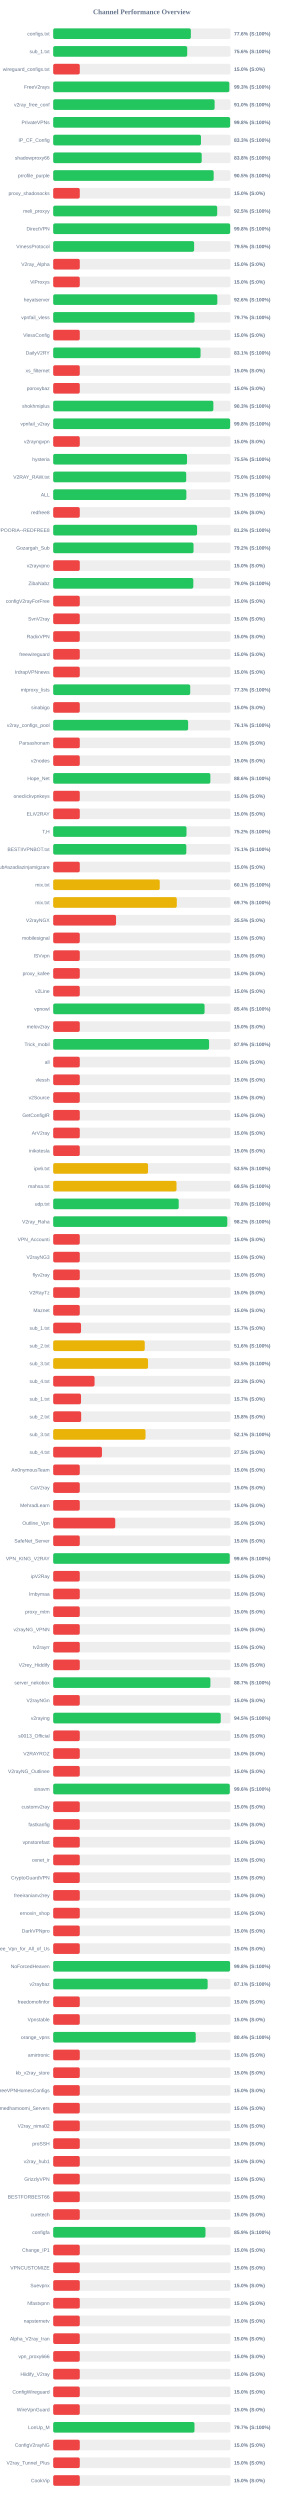
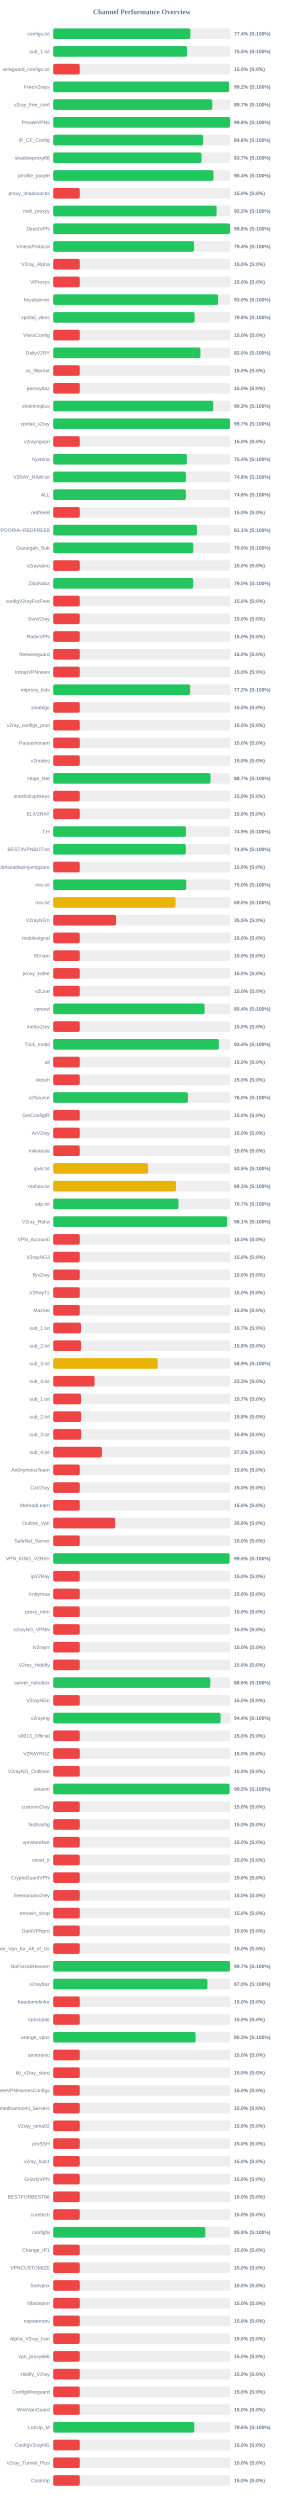
<svg xmlns="http://www.w3.org/2000/svg" width="800" height="7050" version="1.1">
  <style>
        .row { font: 14px Arial; fill: #64748b; }
        .score { font: bold 14px Arial; fill: #64748b; }
    </style>
  <text x="400" y="40" text-anchor="middle" font-size="20px" font-weight="bold" fill="#64748b">Channel Performance Overview</text>
  <rect x="150" y="80" width="500" height="30" fill="#eee" rx="5" />
-   <rect x="150" y="80" width="388.2" height="30" fill="#22c55e" rx="5" />
+   <rect x="150" y="80" width="386.85" height="30" fill="#22c55e" rx="5" />
  <text x="140" y="100" text-anchor="end" class="row">configs.txt</text>
-   <text x="660" y="100" text-anchor="start" class="score">77.6% (S:100%)</text>
+   <text x="660" y="100" text-anchor="start" class="score">77.4% (S:100%)</text>
  <rect x="150" y="130" width="500" height="30" fill="#eee" rx="5" />
-   <rect x="150" y="130" width="377.95" height="30" fill="#22c55e" rx="5" />
+   <rect x="150" y="130" width="377.65" height="30" fill="#22c55e" rx="5" />
  <text x="140" y="150" text-anchor="end" class="row">sub_1.txt</text>
-   <text x="660" y="150" text-anchor="start" class="score">75.6% (S:100%)</text>
+   <text x="660" y="150" text-anchor="start" class="score">75.5% (S:100%)</text>
  <rect x="150" y="180" width="500" height="30" fill="#eee" rx="5" />
  <rect x="150" y="180" width="75.0" height="30" fill="#ef4444" rx="5" />
  <text x="140" y="200" text-anchor="end" class="row">wireguard_configs.txt</text>
  <text x="660" y="200" text-anchor="start" class="score">15.0% (S:0%)</text>
  <rect x="150" y="230" width="500" height="30" fill="#eee" rx="5" />
-   <rect x="150" y="230" width="496.65" height="30" fill="#22c55e" rx="5" />
+   <rect x="150" y="230" width="496.05" height="30" fill="#22c55e" rx="5" />
  <text x="140" y="250" text-anchor="end" class="row">FreeV2rays</text>
-   <text x="660" y="250" text-anchor="start" class="score">99.3% (S:100%)</text>
+   <text x="660" y="250" text-anchor="start" class="score">99.2% (S:100%)</text>
  <rect x="150" y="280" width="500" height="30" fill="#eee" rx="5" />
-   <rect x="150" y="280" width="455.2" height="30" fill="#22c55e" rx="5" />
+   <rect x="150" y="280" width="448.55" height="30" fill="#22c55e" rx="5" />
  <text x="140" y="300" text-anchor="end" class="row">v2ray_free_conf</text>
-   <text x="660" y="300" text-anchor="start" class="score">91.0% (S:100%)</text>
+   <text x="660" y="300" text-anchor="start" class="score">89.7% (S:100%)</text>
  <rect x="150" y="330" width="500" height="30" fill="#eee" rx="5" />
-   <rect x="150" y="330" width="498.95" height="30" fill="#22c55e" rx="5" />
+   <rect x="150" y="330" width="498.8" height="30" fill="#22c55e" rx="5" />
  <text x="140" y="350" text-anchor="end" class="row">PrivateVPNs</text>
  <text x="660" y="350" text-anchor="start" class="score">99.8% (S:100%)</text>
  <rect x="150" y="380" width="500" height="30" fill="#eee" rx="5" />
-   <rect x="150" y="380" width="416.75" height="30" fill="#22c55e" rx="5" />
+   <rect x="150" y="380" width="422.85" height="30" fill="#22c55e" rx="5" />
  <text x="140" y="400" text-anchor="end" class="row">IP_CF_Config</text>
-   <text x="660" y="400" text-anchor="start" class="score">83.3% (S:100%)</text>
+   <text x="660" y="400" text-anchor="start" class="score">84.6% (S:100%)</text>
  <rect x="150" y="430" width="500" height="30" fill="#eee" rx="5" />
-   <rect x="150" y="430" width="418.8" height="30" fill="#22c55e" rx="5" />
+   <rect x="150" y="430" width="418.3" height="30" fill="#22c55e" rx="5" />
  <text x="140" y="450" text-anchor="end" class="row">shadowproxy66</text>
-   <text x="660" y="450" text-anchor="start" class="score">83.8% (S:100%)</text>
+   <text x="660" y="450" text-anchor="start" class="score">83.7% (S:100%)</text>
  <rect x="150" y="480" width="500" height="30" fill="#eee" rx="5" />
-   <rect x="150" y="480" width="452.55" height="30" fill="#22c55e" rx="5" />
+   <rect x="150" y="480" width="452.05" height="30" fill="#22c55e" rx="5" />
  <text x="140" y="500" text-anchor="end" class="row">prrofile_purple</text>
-   <text x="660" y="500" text-anchor="start" class="score">90.5% (S:100%)</text>
+   <text x="660" y="500" text-anchor="start" class="score">90.4% (S:100%)</text>
  <rect x="150" y="530" width="500" height="30" fill="#eee" rx="5" />
  <rect x="150" y="530" width="75.0" height="30" fill="#ef4444" rx="5" />
  <text x="140" y="550" text-anchor="end" class="row">proxy_shadosocks</text>
  <text x="660" y="550" text-anchor="start" class="score">15.0% (S:0%)</text>
  <rect x="150" y="580" width="500" height="30" fill="#eee" rx="5" />
-   <rect x="150" y="580" width="462.5" height="30" fill="#22c55e" rx="5" />
+   <rect x="150" y="580" width="460.75" height="30" fill="#22c55e" rx="5" />
  <text x="140" y="600" text-anchor="end" class="row">meli_proxyy</text>
-   <text x="660" y="600" text-anchor="start" class="score">92.5% (S:100%)</text>
+   <text x="660" y="600" text-anchor="start" class="score">92.2% (S:100%)</text>
  <rect x="150" y="630" width="500" height="30" fill="#eee" rx="5" />
-   <rect x="150" y="630" width="499.05" height="30" fill="#22c55e" rx="5" />
+   <rect x="150" y="630" width="498.8" height="30" fill="#22c55e" rx="5" />
  <text x="140" y="650" text-anchor="end" class="row">DirectVPN</text>
  <text x="660" y="650" text-anchor="start" class="score">99.8% (S:100%)</text>
  <rect x="150" y="680" width="500" height="30" fill="#eee" rx="5" />
-   <rect x="150" y="680" width="397.4" height="30" fill="#22c55e" rx="5" />
+   <rect x="150" y="680" width="397.2" height="30" fill="#22c55e" rx="5" />
  <text x="140" y="700" text-anchor="end" class="row">VmessProtocol</text>
-   <text x="660" y="700" text-anchor="start" class="score">79.5% (S:100%)</text>
+   <text x="660" y="700" text-anchor="start" class="score">79.4% (S:100%)</text>
  <rect x="150" y="730" width="500" height="30" fill="#eee" rx="5" />
  <rect x="150" y="730" width="75.0" height="30" fill="#ef4444" rx="5" />
  <text x="140" y="750" text-anchor="end" class="row">V2ray_Alpha</text>
  <text x="660" y="750" text-anchor="start" class="score">15.0% (S:0%)</text>
  <rect x="150" y="780" width="500" height="30" fill="#eee" rx="5" />
  <rect x="150" y="780" width="75.0" height="30" fill="#ef4444" rx="5" />
  <text x="140" y="800" text-anchor="end" class="row">ViProxys</text>
  <text x="660" y="800" text-anchor="start" class="score">15.0% (S:0%)</text>
  <rect x="150" y="830" width="500" height="30" fill="#eee" rx="5" />
-   <rect x="150" y="830" width="462.85" height="30" fill="#22c55e" rx="5" />
+   <rect x="150" y="830" width="465.0" height="30" fill="#22c55e" rx="5" />
  <text x="140" y="850" text-anchor="end" class="row">heyatserver</text>
-   <text x="660" y="850" text-anchor="start" class="score">92.6% (S:100%)</text>
+   <text x="660" y="850" text-anchor="start" class="score">93.0% (S:100%)</text>
  <rect x="150" y="880" width="500" height="30" fill="#eee" rx="5" />
-   <rect x="150" y="880" width="398.7" height="30" fill="#22c55e" rx="5" />
+   <rect x="150" y="880" width="398.75" height="30" fill="#22c55e" rx="5" />
  <text x="140" y="900" text-anchor="end" class="row">vpnfail_vless</text>
-   <text x="660" y="900" text-anchor="start" class="score">79.7% (S:100%)</text>
+   <text x="660" y="900" text-anchor="start" class="score">79.8% (S:100%)</text>
  <rect x="150" y="930" width="500" height="30" fill="#eee" rx="5" />
  <rect x="150" y="930" width="75.0" height="30" fill="#ef4444" rx="5" />
  <text x="140" y="950" text-anchor="end" class="row">VlessConfig</text>
  <text x="660" y="950" text-anchor="start" class="score">15.0% (S:0%)</text>
  <rect x="150" y="980" width="500" height="30" fill="#eee" rx="5" />
-   <rect x="150" y="980" width="415.55" height="30" fill="#22c55e" rx="5" />
+   <rect x="150" y="980" width="415.2" height="30" fill="#22c55e" rx="5" />
  <text x="140" y="1000" text-anchor="end" class="row">DailyV2RY</text>
-   <text x="660" y="1000" text-anchor="start" class="score">83.1% (S:100%)</text>
+   <text x="660" y="1000" text-anchor="start" class="score">83.0% (S:100%)</text>
  <rect x="150" y="1030" width="500" height="30" fill="#eee" rx="5" />
  <rect x="150" y="1030" width="75.0" height="30" fill="#ef4444" rx="5" />
  <text x="140" y="1050" text-anchor="end" class="row">xs_filternet</text>
  <text x="660" y="1050" text-anchor="start" class="score">15.0% (S:0%)</text>
  <rect x="150" y="1080" width="500" height="30" fill="#eee" rx="5" />
  <rect x="150" y="1080" width="75.0" height="30" fill="#ef4444" rx="5" />
  <text x="140" y="1100" text-anchor="end" class="row">poroxybaz</text>
  <text x="660" y="1100" text-anchor="start" class="score">15.0% (S:0%)</text>
  <rect x="150" y="1130" width="500" height="30" fill="#eee" rx="5" />
-   <rect x="150" y="1130" width="451.7" height="30" fill="#22c55e" rx="5" />
+   <rect x="150" y="1130" width="451.35" height="30" fill="#22c55e" rx="5" />
  <text x="140" y="1150" text-anchor="end" class="row">shokhmiplus</text>
  <text x="660" y="1150" text-anchor="start" class="score">90.3% (S:100%)</text>
  <rect x="150" y="1180" width="500" height="30" fill="#eee" rx="5" />
-   <rect x="150" y="1180" width="498.95" height="30" fill="#22c55e" rx="5" />
+   <rect x="150" y="1180" width="498.6" height="30" fill="#22c55e" rx="5" />
  <text x="140" y="1200" text-anchor="end" class="row">vpnfail_v2ray</text>
-   <text x="660" y="1200" text-anchor="start" class="score">99.8% (S:100%)</text>
+   <text x="660" y="1200" text-anchor="start" class="score">99.7% (S:100%)</text>
  <rect x="150" y="1230" width="500" height="30" fill="#eee" rx="5" />
  <rect x="150" y="1230" width="75.0" height="30" fill="#ef4444" rx="5" />
  <text x="140" y="1250" text-anchor="end" class="row">v2rayngvpn</text>
  <text x="660" y="1250" text-anchor="start" class="score">15.0% (S:0%)</text>
  <rect x="150" y="1280" width="500" height="30" fill="#eee" rx="5" />
-   <rect x="150" y="1280" width="377.45" height="30" fill="#22c55e" rx="5" />
+   <rect x="150" y="1280" width="377.1" height="30" fill="#22c55e" rx="5" />
  <text x="140" y="1300" text-anchor="end" class="row">hysteria</text>
-   <text x="660" y="1300" text-anchor="start" class="score">75.5% (S:100%)</text>
+   <text x="660" y="1300" text-anchor="start" class="score">75.4% (S:100%)</text>
  <rect x="150" y="1330" width="500" height="30" fill="#eee" rx="5" />
-   <rect x="150" y="1330" width="375.1" height="30" fill="#22c55e" rx="5" />
+   <rect x="150" y="1330" width="374.15" height="30" fill="#22c55e" rx="5" />
  <text x="140" y="1350" text-anchor="end" class="row">V2RAY_RAW.txt</text>
-   <text x="660" y="1350" text-anchor="start" class="score">75.0% (S:100%)</text>
+   <text x="660" y="1350" text-anchor="start" class="score">74.8% (S:100%)</text>
  <rect x="150" y="1380" width="500" height="30" fill="#eee" rx="5" />
-   <rect x="150" y="1380" width="375.55" height="30" fill="#22c55e" rx="5" />
+   <rect x="150" y="1380" width="374.15" height="30" fill="#22c55e" rx="5" />
  <text x="140" y="1400" text-anchor="end" class="row">ALL</text>
-   <text x="660" y="1400" text-anchor="start" class="score">75.1% (S:100%)</text>
+   <text x="660" y="1400" text-anchor="start" class="score">74.8% (S:100%)</text>
  <rect x="150" y="1430" width="500" height="30" fill="#eee" rx="5" />
  <rect x="150" y="1430" width="75.0" height="30" fill="#ef4444" rx="5" />
  <text x="140" y="1450" text-anchor="end" class="row">redfree8</text>
  <text x="660" y="1450" text-anchor="start" class="score">15.0% (S:0%)</text>
  <rect x="150" y="1480" width="500" height="30" fill="#eee" rx="5" />
-   <rect x="150" y="1480" width="405.8" height="30" fill="#22c55e" rx="5" />
+   <rect x="150" y="1480" width="405.4" height="30" fill="#22c55e" rx="5" />
  <text x="140" y="1500" text-anchor="end" class="row">POORIA--REDFREE8.txt#POORIA--REDFREE8</text>
-   <text x="660" y="1500" text-anchor="start" class="score">81.2% (S:100%)</text>
+   <text x="660" y="1500" text-anchor="start" class="score">81.1% (S:100%)</text>
  <rect x="150" y="1530" width="500" height="30" fill="#eee" rx="5" />
-   <rect x="150" y="1530" width="395.75" height="30" fill="#22c55e" rx="5" />
+   <rect x="150" y="1530" width="395.05" height="30" fill="#22c55e" rx="5" />
  <text x="140" y="1550" text-anchor="end" class="row">Gozargah_Sub</text>
-   <text x="660" y="1550" text-anchor="start" class="score">79.2% (S:100%)</text>
+   <text x="660" y="1550" text-anchor="start" class="score">79.0% (S:100%)</text>
  <rect x="150" y="1580" width="500" height="30" fill="#eee" rx="5" />
  <rect x="150" y="1580" width="75.0" height="30" fill="#ef4444" rx="5" />
  <text x="140" y="1600" text-anchor="end" class="row">v2rayvpno</text>
  <text x="660" y="1600" text-anchor="start" class="score">15.0% (S:0%)</text>
  <rect x="150" y="1630" width="500" height="30" fill="#eee" rx="5" />
-   <rect x="150" y="1630" width="395.15" height="30" fill="#22c55e" rx="5" />
+   <rect x="150" y="1630" width="394.75" height="30" fill="#22c55e" rx="5" />
  <text x="140" y="1650" text-anchor="end" class="row">ZibaNabz</text>
  <text x="660" y="1650" text-anchor="start" class="score">79.0% (S:100%)</text>
  <rect x="150" y="1680" width="500" height="30" fill="#eee" rx="5" />
  <rect x="150" y="1680" width="75.0" height="30" fill="#ef4444" rx="5" />
  <text x="140" y="1700" text-anchor="end" class="row">configV2rayForFree</text>
  <text x="660" y="1700" text-anchor="start" class="score">15.0% (S:0%)</text>
  <rect x="150" y="1730" width="500" height="30" fill="#eee" rx="5" />
  <rect x="150" y="1730" width="75.0" height="30" fill="#ef4444" rx="5" />
  <text x="140" y="1750" text-anchor="end" class="row">SvnV2ray</text>
  <text x="660" y="1750" text-anchor="start" class="score">15.0% (S:0%)</text>
  <rect x="150" y="1780" width="500" height="30" fill="#eee" rx="5" />
  <rect x="150" y="1780" width="75.0" height="30" fill="#ef4444" rx="5" />
  <text x="140" y="1800" text-anchor="end" class="row">RadixVPN</text>
  <text x="660" y="1800" text-anchor="start" class="score">15.0% (S:0%)</text>
  <rect x="150" y="1830" width="500" height="30" fill="#eee" rx="5" />
  <rect x="150" y="1830" width="75.0" height="30" fill="#ef4444" rx="5" />
  <text x="140" y="1850" text-anchor="end" class="row">freewireguard</text>
  <text x="660" y="1850" text-anchor="start" class="score">15.0% (S:0%)</text>
  <rect x="150" y="1880" width="500" height="30" fill="#eee" rx="5" />
  <rect x="150" y="1880" width="75.0" height="30" fill="#ef4444" rx="5" />
  <text x="140" y="1900" text-anchor="end" class="row">IrdrapVPNnews</text>
  <text x="660" y="1900" text-anchor="start" class="score">15.0% (S:0%)</text>
  <rect x="150" y="1930" width="500" height="30" fill="#eee" rx="5" />
-   <rect x="150" y="1930" width="386.4" height="30" fill="#22c55e" rx="5" />
+   <rect x="150" y="1930" width="386.2" height="30" fill="#22c55e" rx="5" />
  <text x="140" y="1950" text-anchor="end" class="row">mtproxy_lists</text>
-   <text x="660" y="1950" text-anchor="start" class="score">77.3% (S:100%)</text>
+   <text x="660" y="1950" text-anchor="start" class="score">77.2% (S:100%)</text>
  <rect x="150" y="1980" width="500" height="30" fill="#eee" rx="5" />
  <rect x="150" y="1980" width="75.0" height="30" fill="#ef4444" rx="5" />
  <text x="140" y="2000" text-anchor="end" class="row">sinabigo</text>
  <text x="660" y="2000" text-anchor="start" class="score">15.0% (S:0%)</text>
  <rect x="150" y="2030" width="500" height="30" fill="#eee" rx="5" />
-   <rect x="150" y="2030" width="380.5" height="30" fill="#22c55e" rx="5" />
+   <rect x="150" y="2030" width="75.0" height="30" fill="#ef4444" rx="5" />
  <text x="140" y="2050" text-anchor="end" class="row">v2ray_configs_pool</text>
-   <text x="660" y="2050" text-anchor="start" class="score">76.1% (S:100%)</text>
+   <text x="660" y="2050" text-anchor="start" class="score">15.0% (S:0%)</text>
  <rect x="150" y="2080" width="500" height="30" fill="#eee" rx="5" />
  <rect x="150" y="2080" width="75.0" height="30" fill="#ef4444" rx="5" />
  <text x="140" y="2100" text-anchor="end" class="row">Parsashonam</text>
  <text x="660" y="2100" text-anchor="start" class="score">15.0% (S:0%)</text>
  <rect x="150" y="2130" width="500" height="30" fill="#eee" rx="5" />
  <rect x="150" y="2130" width="75.0" height="30" fill="#ef4444" rx="5" />
  <text x="140" y="2150" text-anchor="end" class="row">v2nodes</text>
  <text x="660" y="2150" text-anchor="start" class="score">15.0% (S:0%)</text>
  <rect x="150" y="2180" width="500" height="30" fill="#eee" rx="5" />
-   <rect x="150" y="2180" width="443.2" height="30" fill="#22c55e" rx="5" />
+   <rect x="150" y="2180" width="443.6" height="30" fill="#22c55e" rx="5" />
  <text x="140" y="2200" text-anchor="end" class="row">Hope_Net</text>
-   <text x="660" y="2200" text-anchor="start" class="score">88.6% (S:100%)</text>
+   <text x="660" y="2200" text-anchor="start" class="score">88.7% (S:100%)</text>
  <rect x="150" y="2230" width="500" height="30" fill="#eee" rx="5" />
  <rect x="150" y="2230" width="75.0" height="30" fill="#ef4444" rx="5" />
  <text x="140" y="2250" text-anchor="end" class="row">oneclickvpnkeys</text>
  <text x="660" y="2250" text-anchor="start" class="score">15.0% (S:0%)</text>
  <rect x="150" y="2280" width="500" height="30" fill="#eee" rx="5" />
  <rect x="150" y="2280" width="75.0" height="30" fill="#ef4444" rx="5" />
  <text x="140" y="2300" text-anchor="end" class="row">ELiV2RAY</text>
  <text x="660" y="2300" text-anchor="start" class="score">15.0% (S:0%)</text>
  <rect x="150" y="2330" width="500" height="30" fill="#eee" rx="5" />
-   <rect x="150" y="2330" width="375.95" height="30" fill="#22c55e" rx="5" />
+   <rect x="150" y="2330" width="374.35" height="30" fill="#22c55e" rx="5" />
  <text x="140" y="2350" text-anchor="end" class="row">T,H</text>
-   <text x="660" y="2350" text-anchor="start" class="score">75.2% (S:100%)</text>
+   <text x="660" y="2350" text-anchor="start" class="score">74.9% (S:100%)</text>
  <rect x="150" y="2380" width="500" height="30" fill="#eee" rx="5" />
-   <rect x="150" y="2380" width="375.4" height="30" fill="#22c55e" rx="5" />
+   <rect x="150" y="2380" width="374.05" height="30" fill="#22c55e" rx="5" />
  <text x="140" y="2400" text-anchor="end" class="row">BESTIIVPNBOT.txt</text>
-   <text x="660" y="2400" text-anchor="start" class="score">75.1% (S:100%)</text>
+   <text x="660" y="2400" text-anchor="start" class="score">74.8% (S:100%)</text>
  <rect x="150" y="2430" width="500" height="30" fill="#eee" rx="5" />
  <rect x="150" y="2430" width="75.0" height="30" fill="#ef4444" rx="5" />
  <text x="140" y="2450" text-anchor="end" class="row">Sub#azadiazinjamigzare</text>
  <text x="660" y="2450" text-anchor="start" class="score">15.0% (S:0%)</text>
  <rect x="150" y="2480" width="500" height="30" fill="#eee" rx="5" />
-   <rect x="150" y="2480" width="300.55" height="30" fill="#eab308" rx="5" />
+   <rect x="150" y="2480" width="375.15" height="30" fill="#22c55e" rx="5" />
  <text x="140" y="2500" text-anchor="end" class="row">mix.txt</text>
-   <text x="660" y="2500" text-anchor="start" class="score">60.1% (S:100%)</text>
+   <text x="660" y="2500" text-anchor="start" class="score">75.0% (S:100%)</text>
  <rect x="150" y="2530" width="500" height="30" fill="#eee" rx="5" />
-   <rect x="150" y="2530" width="348.55" height="30" fill="#eab308" rx="5" />
+   <rect x="150" y="2530" width="345.05" height="30" fill="#eab308" rx="5" />
  <text x="140" y="2550" text-anchor="end" class="row">mix.txt</text>
-   <text x="660" y="2550" text-anchor="start" class="score">69.7% (S:100%)</text>
+   <text x="660" y="2550" text-anchor="start" class="score">69.0% (S:100%)</text>
  <rect x="150" y="2580" width="500" height="30" fill="#eee" rx="5" />
  <rect x="150" y="2580" width="177.25" height="30" fill="#ef4444" rx="5" />
  <text x="140" y="2600" text-anchor="end" class="row">V2rayNGX</text>
  <text x="660" y="2600" text-anchor="start" class="score">35.5% (S:0%)</text>
  <rect x="150" y="2630" width="500" height="30" fill="#eee" rx="5" />
  <rect x="150" y="2630" width="75.0" height="30" fill="#ef4444" rx="5" />
  <text x="140" y="2650" text-anchor="end" class="row">mobilesignal</text>
  <text x="660" y="2650" text-anchor="start" class="score">15.0% (S:0%)</text>
  <rect x="150" y="2680" width="500" height="30" fill="#eee" rx="5" />
  <rect x="150" y="2680" width="75.0" height="30" fill="#ef4444" rx="5" />
  <text x="140" y="2700" text-anchor="end" class="row">ISVvpn</text>
  <text x="660" y="2700" text-anchor="start" class="score">15.0% (S:0%)</text>
  <rect x="150" y="2730" width="500" height="30" fill="#eee" rx="5" />
  <rect x="150" y="2730" width="75.0" height="30" fill="#ef4444" rx="5" />
  <text x="140" y="2750" text-anchor="end" class="row">proxy_kafee</text>
  <text x="660" y="2750" text-anchor="start" class="score">15.0% (S:0%)</text>
  <rect x="150" y="2780" width="500" height="30" fill="#eee" rx="5" />
  <rect x="150" y="2780" width="75.0" height="30" fill="#ef4444" rx="5" />
  <text x="140" y="2800" text-anchor="end" class="row">v2Line</text>
  <text x="660" y="2800" text-anchor="start" class="score">15.0% (S:0%)</text>
  <rect x="150" y="2830" width="500" height="30" fill="#eee" rx="5" />
-   <rect x="150" y="2830" width="426.85" height="30" fill="#22c55e" rx="5" />
+   <rect x="150" y="2830" width="426.95" height="30" fill="#22c55e" rx="5" />
  <text x="140" y="2850" text-anchor="end" class="row">vpnowl</text>
  <text x="660" y="2850" text-anchor="start" class="score">85.4% (S:100%)</text>
  <rect x="150" y="2880" width="500" height="30" fill="#eee" rx="5" />
  <rect x="150" y="2880" width="75.0" height="30" fill="#ef4444" rx="5" />
  <text x="140" y="2900" text-anchor="end" class="row">melov2ray</text>
  <text x="660" y="2900" text-anchor="start" class="score">15.0% (S:0%)</text>
  <rect x="150" y="2930" width="500" height="30" fill="#eee" rx="5" />
-   <rect x="150" y="2930" width="439.6" height="30" fill="#22c55e" rx="5" />
+   <rect x="150" y="2930" width="467.15" height="30" fill="#22c55e" rx="5" />
  <text x="140" y="2950" text-anchor="end" class="row">Trick_mobil</text>
-   <text x="660" y="2950" text-anchor="start" class="score">87.9% (S:100%)</text>
+   <text x="660" y="2950" text-anchor="start" class="score">93.4% (S:100%)</text>
  <rect x="150" y="2980" width="500" height="30" fill="#eee" rx="5" />
  <rect x="150" y="2980" width="75.0" height="30" fill="#ef4444" rx="5" />
  <text x="140" y="3000" text-anchor="end" class="row">all</text>
  <text x="660" y="3000" text-anchor="start" class="score">15.0% (S:0%)</text>
  <rect x="150" y="3030" width="500" height="30" fill="#eee" rx="5" />
  <rect x="150" y="3030" width="75.0" height="30" fill="#ef4444" rx="5" />
  <text x="140" y="3050" text-anchor="end" class="row">vlessh</text>
  <text x="660" y="3050" text-anchor="start" class="score">15.0% (S:0%)</text>
  <rect x="150" y="3080" width="500" height="30" fill="#eee" rx="5" />
-   <rect x="150" y="3080" width="75.0" height="30" fill="#ef4444" rx="5" />
+   <rect x="150" y="3080" width="380.0" height="30" fill="#22c55e" rx="5" />
  <text x="140" y="3100" text-anchor="end" class="row">v2Source</text>
-   <text x="660" y="3100" text-anchor="start" class="score">15.0% (S:0%)</text>
+   <text x="660" y="3100" text-anchor="start" class="score">76.0% (S:100%)</text>
  <rect x="150" y="3130" width="500" height="30" fill="#eee" rx="5" />
  <rect x="150" y="3130" width="75.0" height="30" fill="#ef4444" rx="5" />
  <text x="140" y="3150" text-anchor="end" class="row">GetConfigIR</text>
  <text x="660" y="3150" text-anchor="start" class="score">15.0% (S:0%)</text>
  <rect x="150" y="3180" width="500" height="30" fill="#eee" rx="5" />
  <rect x="150" y="3180" width="75.0" height="30" fill="#ef4444" rx="5" />
  <text x="140" y="3200" text-anchor="end" class="row">ArV2ray</text>
  <text x="660" y="3200" text-anchor="start" class="score">15.0% (S:0%)</text>
  <rect x="150" y="3230" width="500" height="30" fill="#eee" rx="5" />
  <rect x="150" y="3230" width="75.0" height="30" fill="#ef4444" rx="5" />
  <text x="140" y="3250" text-anchor="end" class="row">inikotesla</text>
  <text x="660" y="3250" text-anchor="start" class="score">15.0% (S:0%)</text>
  <rect x="150" y="3280" width="500" height="30" fill="#eee" rx="5" />
  <rect x="150" y="3280" width="267.45" height="30" fill="#eab308" rx="5" />
  <text x="140" y="3300" text-anchor="end" class="row">ipv6.txt</text>
  <text x="660" y="3300" text-anchor="start" class="score">53.5% (S:100%)</text>
  <rect x="150" y="3330" width="500" height="30" fill="#eee" rx="5" />
-   <rect x="150" y="3330" width="347.75" height="30" fill="#eab308" rx="5" />
+   <rect x="150" y="3330" width="346.35" height="30" fill="#eab308" rx="5" />
  <text x="140" y="3350" text-anchor="end" class="row">mahsa.txt</text>
-   <text x="660" y="3350" text-anchor="start" class="score">69.5% (S:100%)</text>
+   <text x="660" y="3350" text-anchor="start" class="score">69.3% (S:100%)</text>
  <rect x="150" y="3380" width="500" height="30" fill="#eee" rx="5" />
-   <rect x="150" y="3380" width="353.95" height="30" fill="#22c55e" rx="5" />
+   <rect x="150" y="3380" width="353.45" height="30" fill="#22c55e" rx="5" />
  <text x="140" y="3400" text-anchor="end" class="row">udp.txt</text>
-   <text x="660" y="3400" text-anchor="start" class="score">70.8% (S:100%)</text>
+   <text x="660" y="3400" text-anchor="start" class="score">70.7% (S:100%)</text>
  <rect x="150" y="3430" width="500" height="30" fill="#eee" rx="5" />
-   <rect x="150" y="3430" width="491.0" height="30" fill="#22c55e" rx="5" />
+   <rect x="150" y="3430" width="490.45" height="30" fill="#22c55e" rx="5" />
  <text x="140" y="3450" text-anchor="end" class="row">V2ray_Raha</text>
-   <text x="660" y="3450" text-anchor="start" class="score">98.2% (S:100%)</text>
+   <text x="660" y="3450" text-anchor="start" class="score">98.1% (S:100%)</text>
  <rect x="150" y="3480" width="500" height="30" fill="#eee" rx="5" />
  <rect x="150" y="3480" width="75.0" height="30" fill="#ef4444" rx="5" />
  <text x="140" y="3500" text-anchor="end" class="row">VPN_Accounti</text>
  <text x="660" y="3500" text-anchor="start" class="score">15.0% (S:0%)</text>
  <rect x="150" y="3530" width="500" height="30" fill="#eee" rx="5" />
  <rect x="150" y="3530" width="75.0" height="30" fill="#ef4444" rx="5" />
  <text x="140" y="3550" text-anchor="end" class="row">V2rayNG3</text>
  <text x="660" y="3550" text-anchor="start" class="score">15.0% (S:0%)</text>
  <rect x="150" y="3580" width="500" height="30" fill="#eee" rx="5" />
  <rect x="150" y="3580" width="75.0" height="30" fill="#ef4444" rx="5" />
  <text x="140" y="3600" text-anchor="end" class="row">flyv2ray</text>
  <text x="660" y="3600" text-anchor="start" class="score">15.0% (S:0%)</text>
  <rect x="150" y="3630" width="500" height="30" fill="#eee" rx="5" />
  <rect x="150" y="3630" width="75.0" height="30" fill="#ef4444" rx="5" />
  <text x="140" y="3650" text-anchor="end" class="row">V2RayTz</text>
  <text x="660" y="3650" text-anchor="start" class="score">15.0% (S:0%)</text>
  <rect x="150" y="3680" width="500" height="30" fill="#eee" rx="5" />
  <rect x="150" y="3680" width="75.0" height="30" fill="#ef4444" rx="5" />
  <text x="140" y="3700" text-anchor="end" class="row">Maznet</text>
  <text x="660" y="3700" text-anchor="start" class="score">15.0% (S:0%)</text>
  <rect x="150" y="3730" width="500" height="30" fill="#eee" rx="5" />
  <rect x="150" y="3730" width="78.5" height="30" fill="#ef4444" rx="5" />
  <text x="140" y="3750" text-anchor="end" class="row">sub_1.txt</text>
  <text x="660" y="3750" text-anchor="start" class="score">15.7% (S:0%)</text>
  <rect x="150" y="3780" width="500" height="30" fill="#eee" rx="5" />
-   <rect x="150" y="3780" width="258.15" height="30" fill="#eab308" rx="5" />
+   <rect x="150" y="3780" width="78.75" height="30" fill="#ef4444" rx="5" />
  <text x="140" y="3800" text-anchor="end" class="row">sub_2.txt</text>
-   <text x="660" y="3800" text-anchor="start" class="score">51.6% (S:100%)</text>
+   <text x="660" y="3800" text-anchor="start" class="score">15.8% (S:0%)</text>
  <rect x="150" y="3830" width="500" height="30" fill="#eee" rx="5" />
-   <rect x="150" y="3830" width="267.45" height="30" fill="#eab308" rx="5" />
+   <rect x="150" y="3830" width="294.7" height="30" fill="#eab308" rx="5" />
  <text x="140" y="3850" text-anchor="end" class="row">sub_3.txt</text>
-   <text x="660" y="3850" text-anchor="start" class="score">53.5% (S:100%)</text>
+   <text x="660" y="3850" text-anchor="start" class="score">58.9% (S:100%)</text>
  <rect x="150" y="3880" width="500" height="30" fill="#eee" rx="5" />
  <rect x="150" y="3880" width="116.65" height="30" fill="#ef4444" rx="5" />
  <text x="140" y="3900" text-anchor="end" class="row">sub_4.txt</text>
  <text x="660" y="3900" text-anchor="start" class="score">23.3% (S:0%)</text>
  <rect x="150" y="3930" width="500" height="30" fill="#eee" rx="5" />
  <rect x="150" y="3930" width="78.5" height="30" fill="#ef4444" rx="5" />
  <text x="140" y="3950" text-anchor="end" class="row">sub_1.txt</text>
  <text x="660" y="3950" text-anchor="start" class="score">15.7% (S:0%)</text>
  <rect x="150" y="3980" width="500" height="30" fill="#eee" rx="5" />
  <rect x="150" y="3980" width="78.9" height="30" fill="#ef4444" rx="5" />
  <text x="140" y="4000" text-anchor="end" class="row">sub_2.txt</text>
  <text x="660" y="4000" text-anchor="start" class="score">15.8% (S:0%)</text>
  <rect x="150" y="4030" width="500" height="30" fill="#eee" rx="5" />
-   <rect x="150" y="4030" width="260.35" height="30" fill="#eab308" rx="5" />
+   <rect x="150" y="4030" width="79.05" height="30" fill="#ef4444" rx="5" />
  <text x="140" y="4050" text-anchor="end" class="row">sub_3.txt</text>
-   <text x="660" y="4050" text-anchor="start" class="score">52.1% (S:100%)</text>
+   <text x="660" y="4050" text-anchor="start" class="score">15.8% (S:0%)</text>
  <rect x="150" y="4080" width="500" height="30" fill="#eee" rx="5" />
  <rect x="150" y="4080" width="137.5" height="30" fill="#ef4444" rx="5" />
  <text x="140" y="4100" text-anchor="end" class="row">sub_4.txt</text>
  <text x="660" y="4100" text-anchor="start" class="score">27.5% (S:0%)</text>
  <rect x="150" y="4130" width="500" height="30" fill="#eee" rx="5" />
  <rect x="150" y="4130" width="75.0" height="30" fill="#ef4444" rx="5" />
  <text x="140" y="4150" text-anchor="end" class="row">An0nymousTeam</text>
  <text x="660" y="4150" text-anchor="start" class="score">15.0% (S:0%)</text>
  <rect x="150" y="4180" width="500" height="30" fill="#eee" rx="5" />
  <rect x="150" y="4180" width="75.0" height="30" fill="#ef4444" rx="5" />
  <text x="140" y="4200" text-anchor="end" class="row">CaV2ray</text>
  <text x="660" y="4200" text-anchor="start" class="score">15.0% (S:0%)</text>
  <rect x="150" y="4230" width="500" height="30" fill="#eee" rx="5" />
  <rect x="150" y="4230" width="75.0" height="30" fill="#ef4444" rx="5" />
  <text x="140" y="4250" text-anchor="end" class="row">MehradLearn</text>
  <text x="660" y="4250" text-anchor="start" class="score">15.0% (S:0%)</text>
  <rect x="150" y="4280" width="500" height="30" fill="#eee" rx="5" />
  <rect x="150" y="4280" width="175.0" height="30" fill="#ef4444" rx="5" />
  <text x="140" y="4300" text-anchor="end" class="row">Outline_Vpn</text>
  <text x="660" y="4300" text-anchor="start" class="score">35.0% (S:0%)</text>
  <rect x="150" y="4330" width="500" height="30" fill="#eee" rx="5" />
  <rect x="150" y="4330" width="75.0" height="30" fill="#ef4444" rx="5" />
  <text x="140" y="4350" text-anchor="end" class="row">SafeNet_Server</text>
  <text x="660" y="4350" text-anchor="start" class="score">15.0% (S:0%)</text>
  <rect x="150" y="4380" width="500" height="30" fill="#eee" rx="5" />
-   <rect x="150" y="4380" width="497.9" height="30" fill="#22c55e" rx="5" />
+   <rect x="150" y="4380" width="497.45" height="30" fill="#22c55e" rx="5" />
  <text x="140" y="4400" text-anchor="end" class="row">VPN_KING_V2RAY</text>
-   <text x="660" y="4400" text-anchor="start" class="score">99.6% (S:100%)</text>
+   <text x="660" y="4400" text-anchor="start" class="score">99.5% (S:100%)</text>
  <rect x="150" y="4430" width="500" height="30" fill="#eee" rx="5" />
  <rect x="150" y="4430" width="75.0" height="30" fill="#ef4444" rx="5" />
  <text x="140" y="4450" text-anchor="end" class="row">ipV2Ray</text>
  <text x="660" y="4450" text-anchor="start" class="score">15.0% (S:0%)</text>
  <rect x="150" y="4480" width="500" height="30" fill="#eee" rx="5" />
  <rect x="150" y="4480" width="75.0" height="30" fill="#ef4444" rx="5" />
  <text x="140" y="4500" text-anchor="end" class="row">lrnbymaa</text>
  <text x="660" y="4500" text-anchor="start" class="score">15.0% (S:0%)</text>
  <rect x="150" y="4530" width="500" height="30" fill="#eee" rx="5" />
  <rect x="150" y="4530" width="75.0" height="30" fill="#ef4444" rx="5" />
  <text x="140" y="4550" text-anchor="end" class="row">proxy_mtm</text>
  <text x="660" y="4550" text-anchor="start" class="score">15.0% (S:0%)</text>
  <rect x="150" y="4580" width="500" height="30" fill="#eee" rx="5" />
  <rect x="150" y="4580" width="75.0" height="30" fill="#ef4444" rx="5" />
  <text x="140" y="4600" text-anchor="end" class="row">v2rayNG_VPNN</text>
  <text x="660" y="4600" text-anchor="start" class="score">15.0% (S:0%)</text>
  <rect x="150" y="4630" width="500" height="30" fill="#eee" rx="5" />
  <rect x="150" y="4630" width="75.0" height="30" fill="#ef4444" rx="5" />
  <text x="140" y="4650" text-anchor="end" class="row">tv2rayrr</text>
  <text x="660" y="4650" text-anchor="start" class="score">15.0% (S:0%)</text>
  <rect x="150" y="4680" width="500" height="30" fill="#eee" rx="5" />
  <rect x="150" y="4680" width="75.0" height="30" fill="#ef4444" rx="5" />
  <text x="140" y="4700" text-anchor="end" class="row">V2rey_Hiddify</text>
  <text x="660" y="4700" text-anchor="start" class="score">15.0% (S:0%)</text>
  <rect x="150" y="4730" width="500" height="30" fill="#eee" rx="5" />
-   <rect x="150" y="4730" width="443.3" height="30" fill="#22c55e" rx="5" />
+   <rect x="150" y="4730" width="443.1" height="30" fill="#22c55e" rx="5" />
  <text x="140" y="4750" text-anchor="end" class="row">server_nekobox</text>
-   <text x="660" y="4750" text-anchor="start" class="score">88.7% (S:100%)</text>
+   <text x="660" y="4750" text-anchor="start" class="score">88.6% (S:100%)</text>
  <rect x="150" y="4780" width="500" height="30" fill="#eee" rx="5" />
  <rect x="150" y="4780" width="75.0" height="30" fill="#ef4444" rx="5" />
  <text x="140" y="4800" text-anchor="end" class="row">V2rayNGn</text>
  <text x="660" y="4800" text-anchor="start" class="score">15.0% (S:0%)</text>
  <rect x="150" y="4830" width="500" height="30" fill="#eee" rx="5" />
-   <rect x="150" y="4830" width="472.5" height="30" fill="#22c55e" rx="5" />
+   <rect x="150" y="4830" width="472.1" height="30" fill="#22c55e" rx="5" />
  <text x="140" y="4850" text-anchor="end" class="row">v2raying</text>
-   <text x="660" y="4850" text-anchor="start" class="score">94.5% (S:100%)</text>
+   <text x="660" y="4850" text-anchor="start" class="score">94.4% (S:100%)</text>
  <rect x="150" y="4880" width="500" height="30" fill="#eee" rx="5" />
  <rect x="150" y="4880" width="75.0" height="30" fill="#ef4444" rx="5" />
  <text x="140" y="4900" text-anchor="end" class="row">s0013_Official</text>
  <text x="660" y="4900" text-anchor="start" class="score">15.0% (S:0%)</text>
  <rect x="150" y="4930" width="500" height="30" fill="#eee" rx="5" />
  <rect x="150" y="4930" width="75.0" height="30" fill="#ef4444" rx="5" />
  <text x="140" y="4950" text-anchor="end" class="row">V2RAYROZ</text>
  <text x="660" y="4950" text-anchor="start" class="score">15.0% (S:0%)</text>
  <rect x="150" y="4980" width="500" height="30" fill="#eee" rx="5" />
  <rect x="150" y="4980" width="75.0" height="30" fill="#ef4444" rx="5" />
  <text x="140" y="5000" text-anchor="end" class="row">V2rayNG_Outlinee</text>
  <text x="660" y="5000" text-anchor="start" class="score">15.0% (S:0%)</text>
  <rect x="150" y="5030" width="500" height="30" fill="#eee" rx="5" />
-   <rect x="150" y="5030" width="498.0" height="30" fill="#22c55e" rx="5" />
+   <rect x="150" y="5030" width="497.5" height="30" fill="#22c55e" rx="5" />
  <text x="140" y="5050" text-anchor="end" class="row">sinavm</text>
-   <text x="660" y="5050" text-anchor="start" class="score">99.6% (S:100%)</text>
+   <text x="660" y="5050" text-anchor="start" class="score">99.5% (S:100%)</text>
  <rect x="150" y="5080" width="500" height="30" fill="#eee" rx="5" />
  <rect x="150" y="5080" width="75.0" height="30" fill="#ef4444" rx="5" />
  <text x="140" y="5100" text-anchor="end" class="row">customv2ray</text>
  <text x="660" y="5100" text-anchor="start" class="score">15.0% (S:0%)</text>
  <rect x="150" y="5130" width="500" height="30" fill="#eee" rx="5" />
  <rect x="150" y="5130" width="75.0" height="30" fill="#ef4444" rx="5" />
  <text x="140" y="5150" text-anchor="end" class="row">fastkanfig</text>
  <text x="660" y="5150" text-anchor="start" class="score">15.0% (S:0%)</text>
  <rect x="150" y="5180" width="500" height="30" fill="#eee" rx="5" />
  <rect x="150" y="5180" width="75.0" height="30" fill="#ef4444" rx="5" />
  <text x="140" y="5200" text-anchor="end" class="row">vpnstorefast</text>
  <text x="660" y="5200" text-anchor="start" class="score">15.0% (S:0%)</text>
  <rect x="150" y="5230" width="500" height="30" fill="#eee" rx="5" />
  <rect x="150" y="5230" width="75.0" height="30" fill="#ef4444" rx="5" />
  <text x="140" y="5250" text-anchor="end" class="row">oxnet_ir</text>
  <text x="660" y="5250" text-anchor="start" class="score">15.0% (S:0%)</text>
  <rect x="150" y="5280" width="500" height="30" fill="#eee" rx="5" />
  <rect x="150" y="5280" width="75.0" height="30" fill="#ef4444" rx="5" />
  <text x="140" y="5300" text-anchor="end" class="row">CryptoGuardVPN</text>
  <text x="660" y="5300" text-anchor="start" class="score">15.0% (S:0%)</text>
  <rect x="150" y="5330" width="500" height="30" fill="#eee" rx="5" />
  <rect x="150" y="5330" width="75.0" height="30" fill="#ef4444" rx="5" />
  <text x="140" y="5350" text-anchor="end" class="row">freeiranianv2rey</text>
  <text x="660" y="5350" text-anchor="start" class="score">15.0% (S:0%)</text>
  <rect x="150" y="5380" width="500" height="30" fill="#eee" rx="5" />
  <rect x="150" y="5380" width="75.0" height="30" fill="#ef4444" rx="5" />
  <text x="140" y="5400" text-anchor="end" class="row">ernoxin_shop</text>
  <text x="660" y="5400" text-anchor="start" class="score">15.0% (S:0%)</text>
  <rect x="150" y="5430" width="500" height="30" fill="#eee" rx="5" />
  <rect x="150" y="5430" width="75.0" height="30" fill="#ef4444" rx="5" />
  <text x="140" y="5450" text-anchor="end" class="row">DarkVPNpro</text>
  <text x="660" y="5450" text-anchor="start" class="score">15.0% (S:0%)</text>
  <rect x="150" y="5480" width="500" height="30" fill="#eee" rx="5" />
  <rect x="150" y="5480" width="75.0" height="30" fill="#ef4444" rx="5" />
  <text x="140" y="5500" text-anchor="end" class="row">Free_Vpn_for_All_of_Us</text>
  <text x="660" y="5500" text-anchor="start" class="score">15.0% (S:0%)</text>
  <rect x="150" y="5530" width="500" height="30" fill="#eee" rx="5" />
-   <rect x="150" y="5530" width="498.8" height="30" fill="#22c55e" rx="5" />
+   <rect x="150" y="5530" width="498.55" height="30" fill="#22c55e" rx="5" />
  <text x="140" y="5550" text-anchor="end" class="row">NoForcedHeaven</text>
-   <text x="660" y="5550" text-anchor="start" class="score">99.8% (S:100%)</text>
+   <text x="660" y="5550" text-anchor="start" class="score">99.7% (S:100%)</text>
  <rect x="150" y="5580" width="500" height="30" fill="#eee" rx="5" />
-   <rect x="150" y="5580" width="435.55" height="30" fill="#22c55e" rx="5" />
+   <rect x="150" y="5580" width="435.0" height="30" fill="#22c55e" rx="5" />
  <text x="140" y="5600" text-anchor="end" class="row">v2raybaz</text>
-   <text x="660" y="5600" text-anchor="start" class="score">87.1% (S:100%)</text>
+   <text x="660" y="5600" text-anchor="start" class="score">87.0% (S:100%)</text>
  <rect x="150" y="5630" width="500" height="30" fill="#eee" rx="5" />
  <rect x="150" y="5630" width="75.0" height="30" fill="#ef4444" rx="5" />
  <text x="140" y="5650" text-anchor="end" class="row">freedomofinfor</text>
  <text x="660" y="5650" text-anchor="start" class="score">15.0% (S:0%)</text>
  <rect x="150" y="5680" width="500" height="30" fill="#eee" rx="5" />
  <rect x="150" y="5680" width="75.0" height="30" fill="#ef4444" rx="5" />
  <text x="140" y="5700" text-anchor="end" class="row">Vpnstable</text>
  <text x="660" y="5700" text-anchor="start" class="score">15.0% (S:0%)</text>
  <rect x="150" y="5730" width="500" height="30" fill="#eee" rx="5" />
-   <rect x="150" y="5730" width="401.95" height="30" fill="#22c55e" rx="5" />
+   <rect x="150" y="5730" width="401.6" height="30" fill="#22c55e" rx="5" />
  <text x="140" y="5750" text-anchor="end" class="row">orange_vpns</text>
-   <text x="660" y="5750" text-anchor="start" class="score">80.4% (S:100%)</text>
+   <text x="660" y="5750" text-anchor="start" class="score">80.3% (S:100%)</text>
  <rect x="150" y="5780" width="500" height="30" fill="#eee" rx="5" />
  <rect x="150" y="5780" width="75.0" height="30" fill="#ef4444" rx="5" />
  <text x="140" y="5800" text-anchor="end" class="row">amirtronic</text>
  <text x="660" y="5800" text-anchor="start" class="score">15.0% (S:0%)</text>
  <rect x="150" y="5830" width="500" height="30" fill="#eee" rx="5" />
  <rect x="150" y="5830" width="75.0" height="30" fill="#ef4444" rx="5" />
  <text x="140" y="5850" text-anchor="end" class="row">kb_v2ray_store</text>
  <text x="660" y="5850" text-anchor="start" class="score">15.0% (S:0%)</text>
  <rect x="150" y="5880" width="500" height="30" fill="#eee" rx="5" />
  <rect x="150" y="5880" width="75.0" height="30" fill="#ef4444" rx="5" />
  <text x="140" y="5900" text-anchor="end" class="row">FreeVPNHomesConfigs</text>
  <text x="660" y="5900" text-anchor="start" class="score">15.0% (S:0%)</text>
  <rect x="150" y="5930" width="500" height="30" fill="#eee" rx="5" />
  <rect x="150" y="5930" width="75.0" height="30" fill="#ef4444" rx="5" />
  <text x="140" y="5950" text-anchor="end" class="row">Ahmedhamoomi_Servers</text>
  <text x="660" y="5950" text-anchor="start" class="score">15.0% (S:0%)</text>
  <rect x="150" y="5980" width="500" height="30" fill="#eee" rx="5" />
  <rect x="150" y="5980" width="75.0" height="30" fill="#ef4444" rx="5" />
  <text x="140" y="6000" text-anchor="end" class="row">V2ray_nima02</text>
  <text x="660" y="6000" text-anchor="start" class="score">15.0% (S:0%)</text>
  <rect x="150" y="6030" width="500" height="30" fill="#eee" rx="5" />
  <rect x="150" y="6030" width="75.0" height="30" fill="#ef4444" rx="5" />
  <text x="140" y="6050" text-anchor="end" class="row">proSSH</text>
  <text x="660" y="6050" text-anchor="start" class="score">15.0% (S:0%)</text>
  <rect x="150" y="6080" width="500" height="30" fill="#eee" rx="5" />
  <rect x="150" y="6080" width="75.0" height="30" fill="#ef4444" rx="5" />
  <text x="140" y="6100" text-anchor="end" class="row">v2ray_hub1</text>
  <text x="660" y="6100" text-anchor="start" class="score">15.0% (S:0%)</text>
  <rect x="150" y="6130" width="500" height="30" fill="#eee" rx="5" />
  <rect x="150" y="6130" width="75.0" height="30" fill="#ef4444" rx="5" />
  <text x="140" y="6150" text-anchor="end" class="row">GrizzlyVPN</text>
  <text x="660" y="6150" text-anchor="start" class="score">15.0% (S:0%)</text>
  <rect x="150" y="6180" width="500" height="30" fill="#eee" rx="5" />
  <rect x="150" y="6180" width="75.0" height="30" fill="#ef4444" rx="5" />
  <text x="140" y="6200" text-anchor="end" class="row">BESTFORBEST66</text>
  <text x="660" y="6200" text-anchor="start" class="score">15.0% (S:0%)</text>
  <rect x="150" y="6230" width="500" height="30" fill="#eee" rx="5" />
  <rect x="150" y="6230" width="75.0" height="30" fill="#ef4444" rx="5" />
  <text x="140" y="6250" text-anchor="end" class="row">curetech</text>
  <text x="660" y="6250" text-anchor="start" class="score">15.0% (S:0%)</text>
  <rect x="150" y="6280" width="500" height="30" fill="#eee" rx="5" />
-   <rect x="150" y="6280" width="429.45" height="30" fill="#22c55e" rx="5" />
+   <rect x="150" y="6280" width="429.05" height="30" fill="#22c55e" rx="5" />
  <text x="140" y="6300" text-anchor="end" class="row">configfa</text>
-   <text x="660" y="6300" text-anchor="start" class="score">85.9% (S:100%)</text>
+   <text x="660" y="6300" text-anchor="start" class="score">85.8% (S:100%)</text>
  <rect x="150" y="6330" width="500" height="30" fill="#eee" rx="5" />
  <rect x="150" y="6330" width="75.0" height="30" fill="#ef4444" rx="5" />
  <text x="140" y="6350" text-anchor="end" class="row">Change_IP1</text>
  <text x="660" y="6350" text-anchor="start" class="score">15.0% (S:0%)</text>
  <rect x="150" y="6380" width="500" height="30" fill="#eee" rx="5" />
  <rect x="150" y="6380" width="75.0" height="30" fill="#ef4444" rx="5" />
  <text x="140" y="6400" text-anchor="end" class="row">VPNCUSTOMIZE</text>
  <text x="660" y="6400" text-anchor="start" class="score">15.0% (S:0%)</text>
  <rect x="150" y="6430" width="500" height="30" fill="#eee" rx="5" />
  <rect x="150" y="6430" width="75.0" height="30" fill="#ef4444" rx="5" />
  <text x="140" y="6450" text-anchor="end" class="row">Suevpnx</text>
  <text x="660" y="6450" text-anchor="start" class="score">15.0% (S:0%)</text>
  <rect x="150" y="6480" width="500" height="30" fill="#eee" rx="5" />
  <rect x="150" y="6480" width="75.0" height="30" fill="#ef4444" rx="5" />
  <text x="140" y="6500" text-anchor="end" class="row">Nfastvpnn</text>
  <text x="660" y="6500" text-anchor="start" class="score">15.0% (S:0%)</text>
  <rect x="150" y="6530" width="500" height="30" fill="#eee" rx="5" />
  <rect x="150" y="6530" width="75.0" height="30" fill="#ef4444" rx="5" />
  <text x="140" y="6550" text-anchor="end" class="row">napsternetv</text>
  <text x="660" y="6550" text-anchor="start" class="score">15.0% (S:0%)</text>
  <rect x="150" y="6580" width="500" height="30" fill="#eee" rx="5" />
  <rect x="150" y="6580" width="75.0" height="30" fill="#ef4444" rx="5" />
  <text x="140" y="6600" text-anchor="end" class="row">Alpha_V2ray_Iran</text>
  <text x="660" y="6600" text-anchor="start" class="score">15.0% (S:0%)</text>
  <rect x="150" y="6630" width="500" height="30" fill="#eee" rx="5" />
  <rect x="150" y="6630" width="75.0" height="30" fill="#ef4444" rx="5" />
  <text x="140" y="6650" text-anchor="end" class="row">vpn_proxy666</text>
  <text x="660" y="6650" text-anchor="start" class="score">15.0% (S:0%)</text>
  <rect x="150" y="6680" width="500" height="30" fill="#eee" rx="5" />
  <rect x="150" y="6680" width="75.0" height="30" fill="#ef4444" rx="5" />
  <text x="140" y="6700" text-anchor="end" class="row">Hiidify_V2ray</text>
  <text x="660" y="6700" text-anchor="start" class="score">15.0% (S:0%)</text>
  <rect x="150" y="6730" width="500" height="30" fill="#eee" rx="5" />
  <rect x="150" y="6730" width="75.0" height="30" fill="#ef4444" rx="5" />
  <text x="140" y="6750" text-anchor="end" class="row">ConfigWireguard</text>
  <text x="660" y="6750" text-anchor="start" class="score">15.0% (S:0%)</text>
  <rect x="150" y="6780" width="500" height="30" fill="#eee" rx="5" />
  <rect x="150" y="6780" width="75.0" height="30" fill="#ef4444" rx="5" />
  <text x="140" y="6800" text-anchor="end" class="row">WireVpnGuard</text>
  <text x="660" y="6800" text-anchor="start" class="score">15.0% (S:0%)</text>
  <rect x="150" y="6830" width="500" height="30" fill="#eee" rx="5" />
-   <rect x="150" y="6830" width="398.45" height="30" fill="#22c55e" rx="5" />
+   <rect x="150" y="6830" width="397.9" height="30" fill="#22c55e" rx="5" />
  <text x="140" y="6850" text-anchor="end" class="row">LonUp_M</text>
-   <text x="660" y="6850" text-anchor="start" class="score">79.7% (S:100%)</text>
+   <text x="660" y="6850" text-anchor="start" class="score">79.6% (S:100%)</text>
  <rect x="150" y="6880" width="500" height="30" fill="#eee" rx="5" />
  <rect x="150" y="6880" width="75.0" height="30" fill="#ef4444" rx="5" />
  <text x="140" y="6900" text-anchor="end" class="row">ConfigV2rayNG</text>
  <text x="660" y="6900" text-anchor="start" class="score">15.0% (S:0%)</text>
  <rect x="150" y="6930" width="500" height="30" fill="#eee" rx="5" />
  <rect x="150" y="6930" width="75.0" height="30" fill="#ef4444" rx="5" />
  <text x="140" y="6950" text-anchor="end" class="row">V2ray_Tunnel_Plus</text>
  <text x="660" y="6950" text-anchor="start" class="score">15.0% (S:0%)</text>
  <rect x="150" y="6980" width="500" height="30" fill="#eee" rx="5" />
  <rect x="150" y="6980" width="75.0" height="30" fill="#ef4444" rx="5" />
  <text x="140" y="7000" text-anchor="end" class="row">CookVip</text>
  <text x="660" y="7000" text-anchor="start" class="score">15.0% (S:0%)</text>
</svg>
